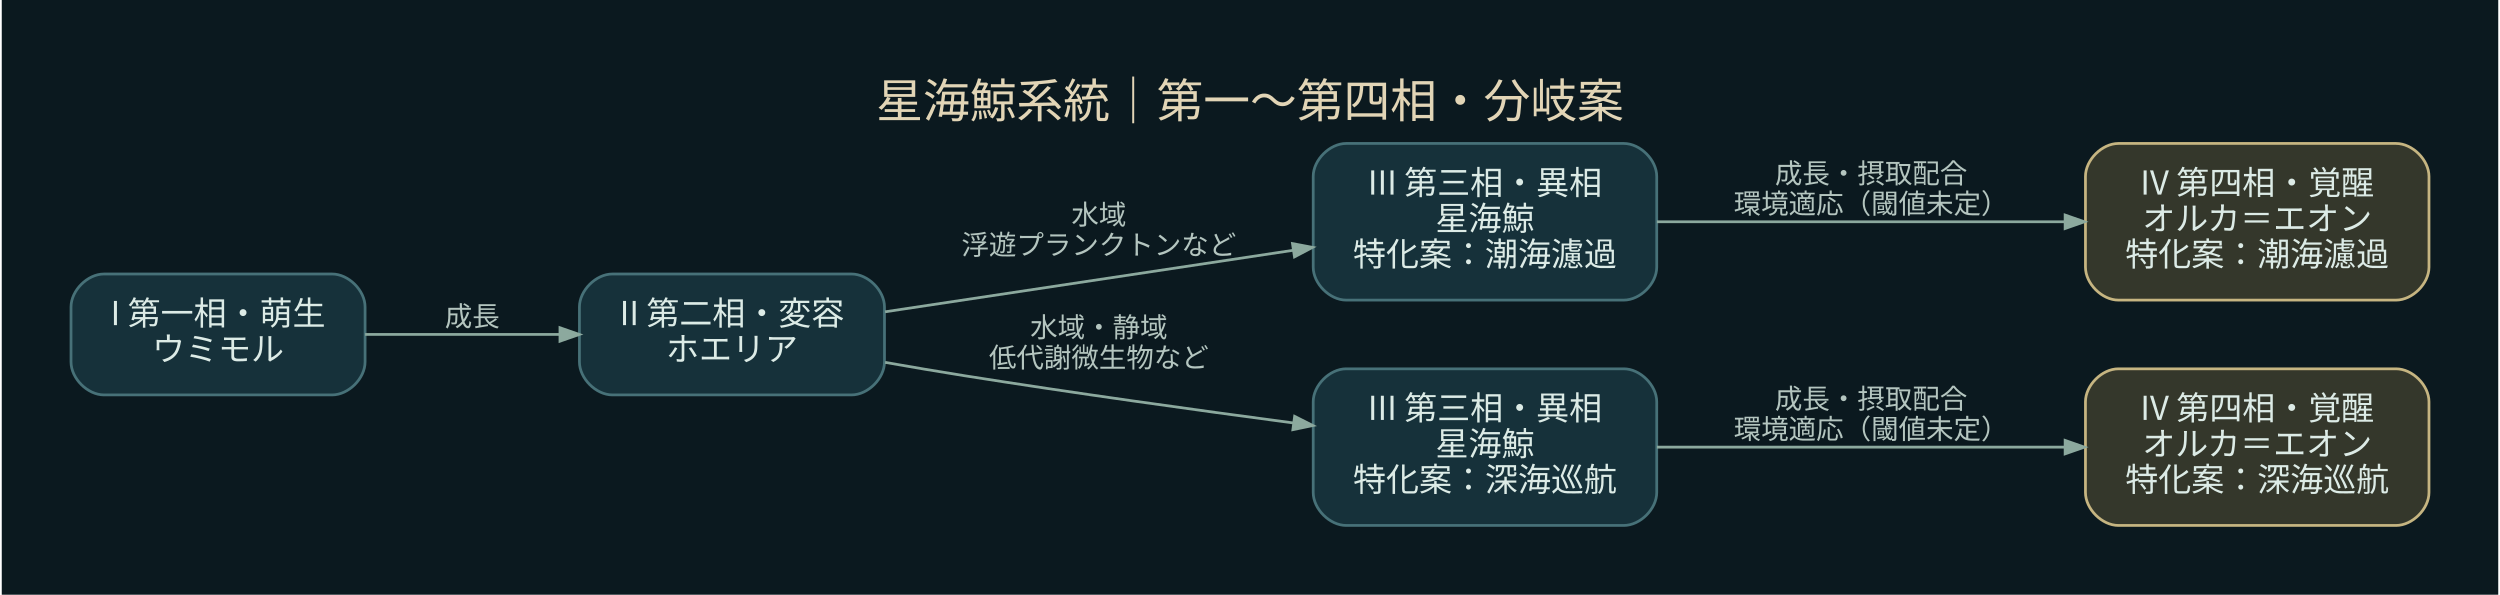
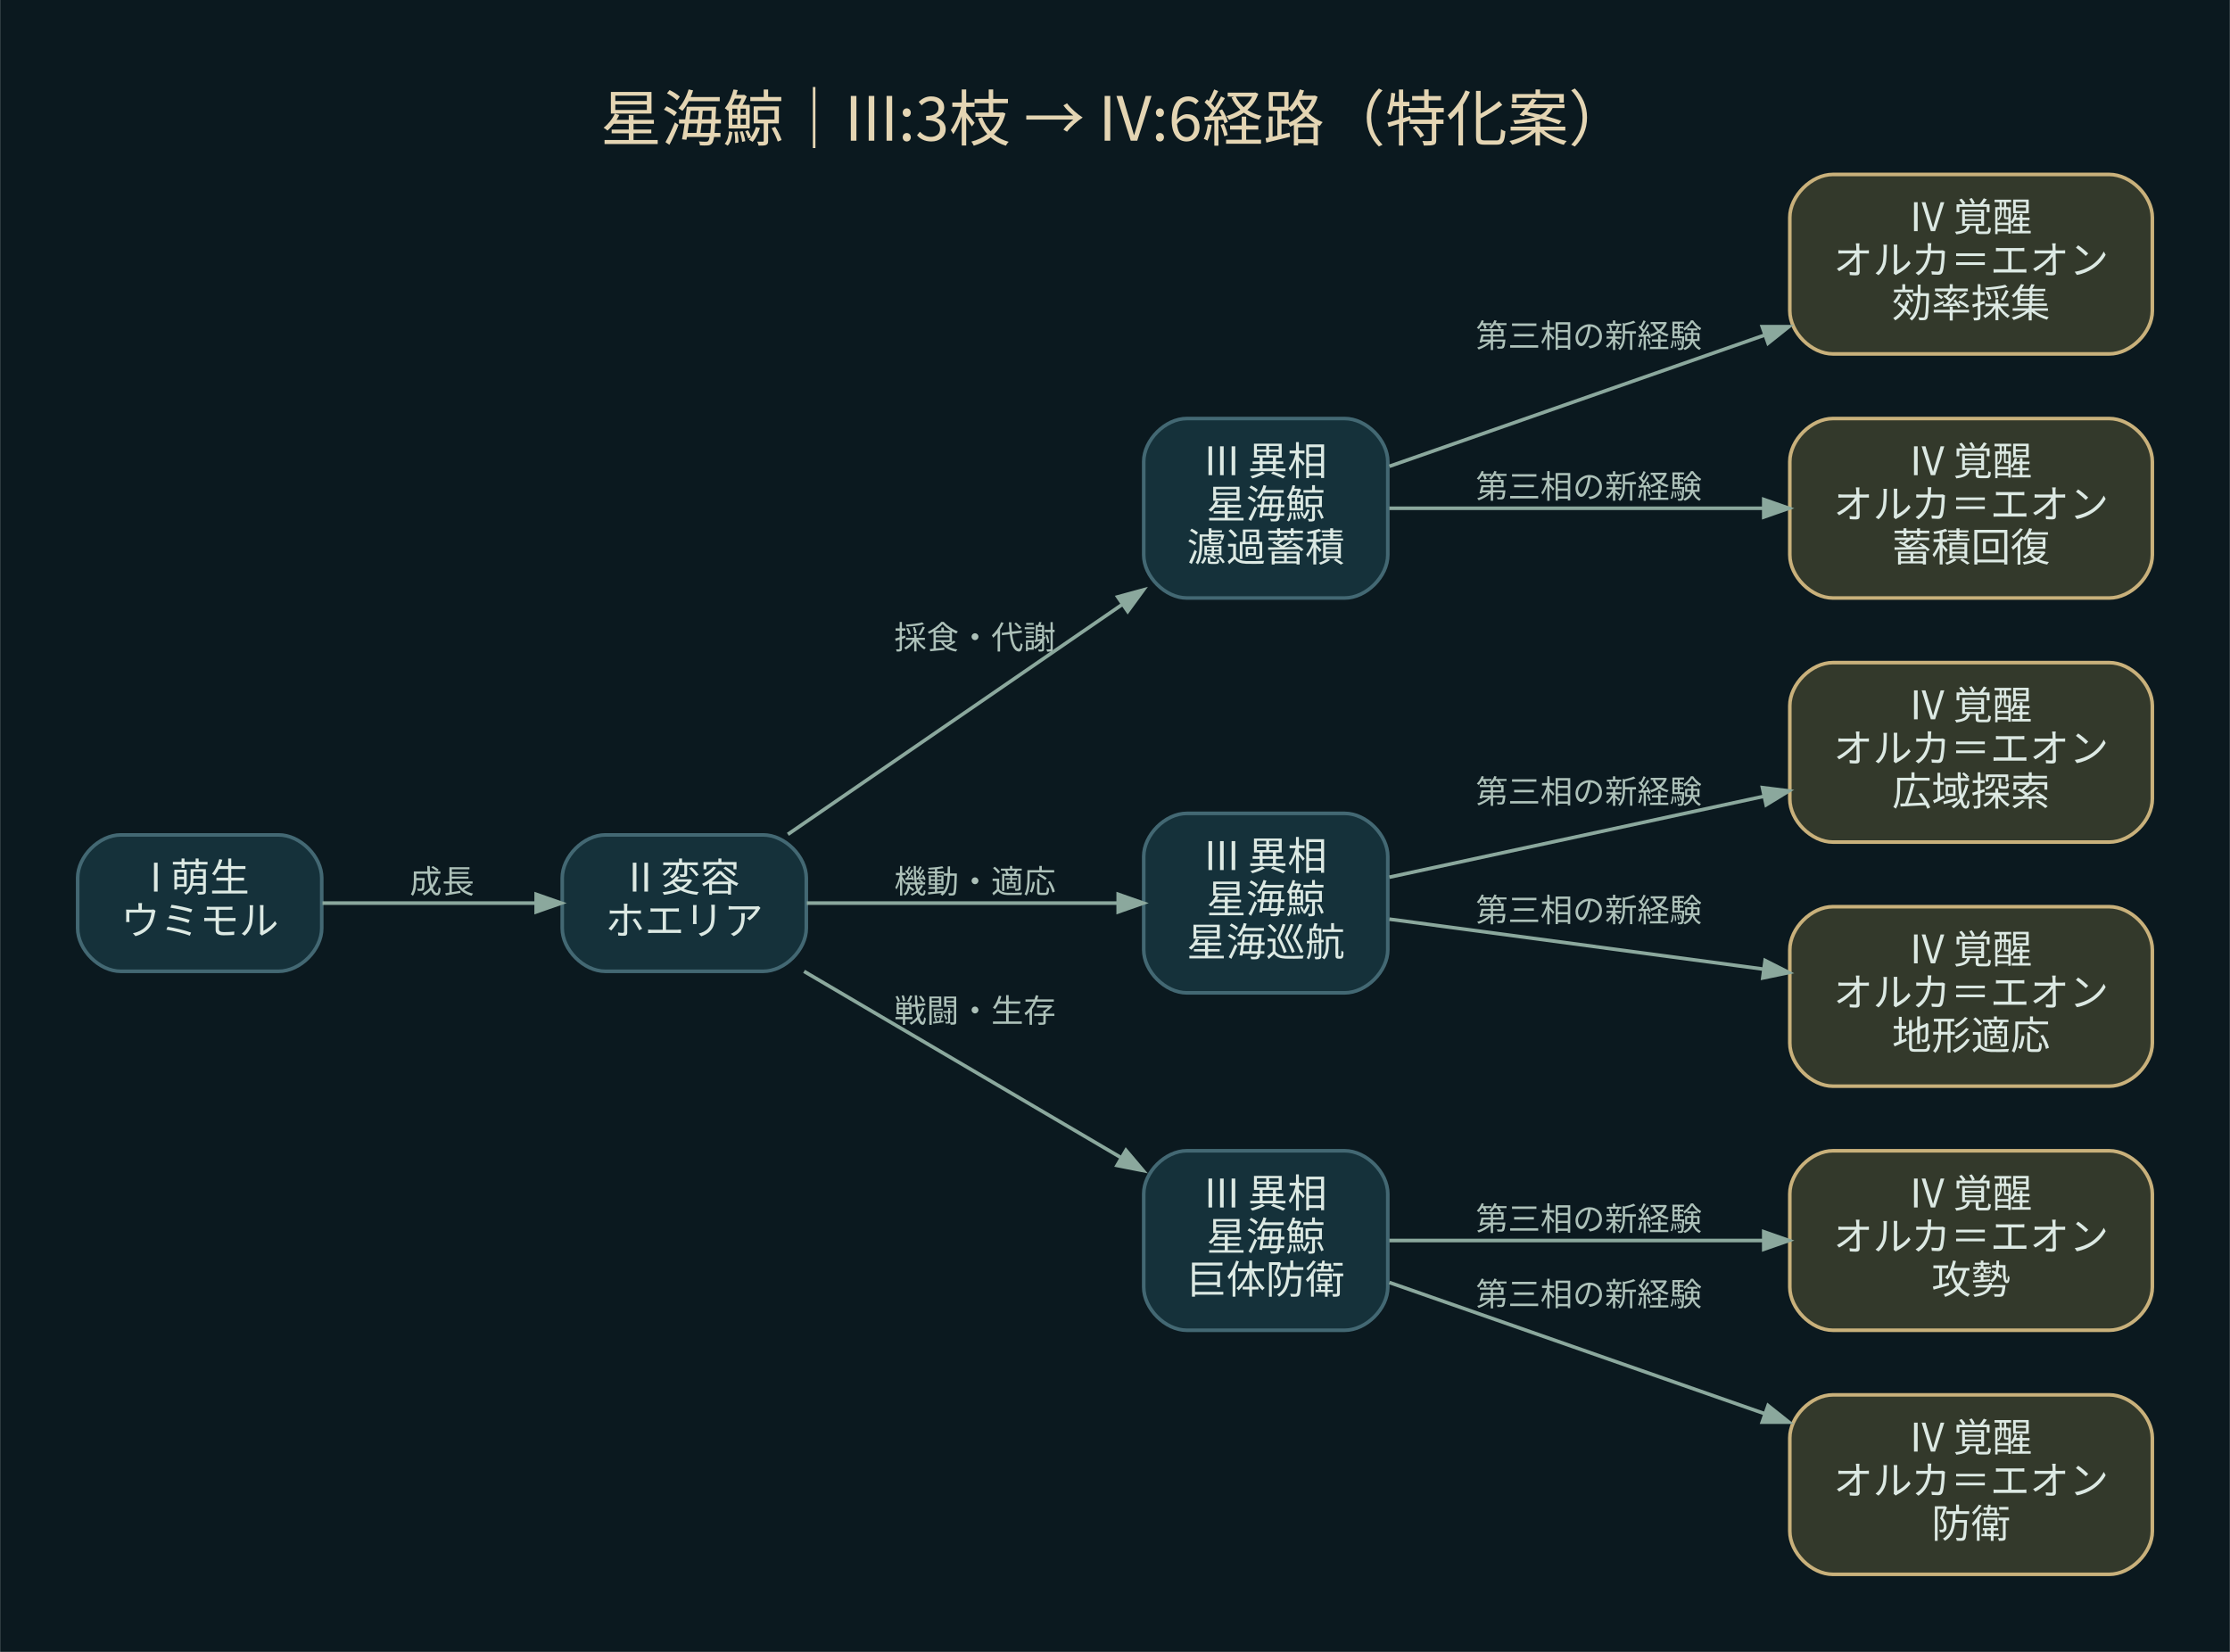
- <svg xmlns="http://www.w3.org/2000/svg" width="908pt" height="216pt" viewBox="0.00 0.00 908.40 216.40">
-   <g id="graph0" class="graph" transform="scale(1 1) rotate(0) translate(25.2 191.2)">
-     <polygon fill="#0b191f" stroke="transparent" points="-25.2,25.2 -25.2,-191.2 883.2,-191.2 883.2,25.2 -25.2,25.2" />
-     <text text-anchor="middle" x="429" y="-148.4" font-family="Noto Sans CJK JP" font-size="17.00" fill="#e2d5b6">星海鯨系統｜第一〜第四相・分岐案</text>
+ <svg xmlns="http://www.w3.org/2000/svg" width="621pt" height="460pt" viewBox="0.00 0.00 621.20 460.20">
+   <g id="graph0" class="graph" transform="scale(1 1) rotate(0) translate(21.6 438.6)">
+     <polygon fill="#0b191f" stroke="transparent" points="-21.6,21.6 -21.6,-438.6 599.6,-438.6 599.6,21.6 -21.6,21.6" />
+     <text text-anchor="middle" x="289" y="-399.4" font-family="Noto Sans CJK JP" font-size="17.00" fill="#e4d5b3">星海鯨｜III:3枝 → IV:6経路（特化案）</text>
    <g id="node1" class="node">
-       <path fill="#16313a" stroke="#477178" d="M95,-91.5C95,-91.5 12,-91.5 12,-91.5 6,-91.5 0,-85.5 0,-79.5 0,-79.5 0,-59.5 0,-59.5 0,-53.5 6,-47.5 12,-47.5 12,-47.5 95,-47.5 95,-47.5 101,-47.5 107,-53.5 107,-59.5 107,-59.5 107,-79.5 107,-79.5 107,-85.5 101,-91.5 95,-91.5" />
-       <text text-anchor="middle" x="53.5" y="-72.9" font-family="Noto Sans CJK JP" font-size="12.00" fill="#dcebe6">I 第一相・萌生</text>
-       <text text-anchor="middle" x="53.5" y="-59.9" font-family="Noto Sans CJK JP" font-size="12.00" fill="#dcebe6">ウミモル</text>
+       <path fill="#15313a" stroke="#436873" d="M56,-206C56,-206 12,-206 12,-206 6,-206 0,-200 0,-194 0,-194 0,-180 0,-180 0,-174 6,-168 12,-168 12,-168 56,-168 56,-168 62,-168 68,-174 68,-180 68,-180 68,-194 68,-194 68,-200 62,-206 56,-206" />
+       <text text-anchor="middle" x="34" y="-190.2" font-family="Noto Sans CJK JP" font-size="11.00" fill="#dce9e3">I 萌生</text>
+       <text text-anchor="middle" x="34" y="-178.2" font-family="Noto Sans CJK JP" font-size="11.00" fill="#dce9e3">ウミモル</text>
    </g>
    <g id="node2" class="node">
-       <path fill="#16313a" stroke="#477178" d="M284,-91.5C284,-91.5 197,-91.5 197,-91.5 191,-91.5 185,-85.5 185,-79.5 185,-79.5 185,-59.5 185,-59.5 185,-53.5 191,-47.5 197,-47.5 197,-47.5 284,-47.5 284,-47.5 290,-47.5 296,-53.5 296,-59.5 296,-59.5 296,-79.5 296,-79.5 296,-85.5 290,-91.5 284,-91.5" />
-       <text text-anchor="middle" x="240.5" y="-72.9" font-family="Noto Sans CJK JP" font-size="12.00" fill="#dcebe6">II 第二相・変容</text>
-       <text text-anchor="middle" x="240.5" y="-59.9" font-family="Noto Sans CJK JP" font-size="12.00" fill="#dcebe6">ホエリア</text>
+       <path fill="#15313a" stroke="#436873" d="M191,-206C191,-206 147,-206 147,-206 141,-206 135,-200 135,-194 135,-194 135,-180 135,-180 135,-174 141,-168 147,-168 147,-168 191,-168 191,-168 197,-168 203,-174 203,-180 203,-180 203,-194 203,-194 203,-200 197,-206 191,-206" />
+       <text text-anchor="middle" x="169" y="-190.2" font-family="Noto Sans CJK JP" font-size="11.00" fill="#dce9e3">II 変容</text>
+       <text text-anchor="middle" x="169" y="-178.2" font-family="Noto Sans CJK JP" font-size="11.00" fill="#dce9e3">ホエリア</text>
    </g>
    <g id="edge1" class="edge">
-       <path fill="none" stroke="#8ca99e" d="M107.02,-69.5C129.09,-69.5 154.92,-69.5 177.89,-69.5" />
-       <polygon fill="#8ca99e" stroke="#8ca99e" points="177.92,-71.95 184.92,-69.5 177.92,-67.05 177.92,-71.95" />
-       <text text-anchor="middle" x="146" y="-72.5" font-family="Noto Sans CJK JP" font-size="10.00" fill="#b4c5bf">成長</text>
+       <path fill="none" stroke="#8ba89d" d="M68.22,-187C86.23,-187 108.63,-187 127.64,-187" />
+       <polygon fill="#8ba89d" stroke="#8ba89d" points="127.74,-189.45 134.74,-187 127.74,-184.55 127.74,-189.45" />
+       <text text-anchor="middle" x="101.5" y="-189.8" font-family="Noto Sans CJK JP" font-size="9.00" fill="#adc1b9">成長</text>
    </g>
    <g id="node3" class="node">
-       <path fill="#16313a" stroke="#477178" d="M565,-139C565,-139 464,-139 464,-139 458,-139 452,-133 452,-127 452,-127 452,-94 452,-94 452,-88 458,-82 464,-82 464,-82 565,-82 565,-82 571,-82 577,-88 577,-94 577,-94 577,-127 577,-127 577,-133 571,-139 565,-139" />
-       <text text-anchor="middle" x="514.5" y="-120.4" font-family="Noto Sans CJK JP" font-size="12.00" fill="#dcebe6">III 第三相・異相</text>
-       <text text-anchor="middle" x="514.5" y="-107.4" font-family="Noto Sans CJK JP" font-size="12.00" fill="#dcebe6">星海鯨</text>
-       <text text-anchor="middle" x="514.5" y="-94.4" font-family="Noto Sans CJK JP" font-size="12.00" fill="#dcebe6">特化案：潮海濾過</text>
+       <path fill="#15313a" stroke="#436873" d="M353,-322C353,-322 309,-322 309,-322 303,-322 297,-316 297,-310 297,-310 297,-284 297,-284 297,-278 303,-272 309,-272 309,-272 353,-272 353,-272 359,-272 365,-278 365,-284 365,-284 365,-310 365,-310 365,-316 359,-322 353,-322" />
+       <text text-anchor="middle" x="331" y="-306.2" font-family="Noto Sans CJK JP" font-size="11.00" fill="#dce9e3">III 異相</text>
+       <text text-anchor="middle" x="331" y="-294.2" font-family="Noto Sans CJK JP" font-size="11.00" fill="#dce9e3">星海鯨</text>
+       <text text-anchor="middle" x="331" y="-282.2" font-family="Noto Sans CJK JP" font-size="11.00" fill="#dce9e3">濾過蓄積</text>
    </g>
    <g id="edge2" class="edge">
-       <path fill="none" stroke="#8ca99e" d="M296.22,-77.75C339.01,-84.2 398.76,-93.2 444.77,-100.14" />
-       <polygon fill="#8ca99e" stroke="#8ca99e" points="444.46,-102.57 451.75,-101.19 445.19,-97.73 444.46,-102.57" />
-       <text text-anchor="middle" x="374" y="-109.5" font-family="Noto Sans CJK JP" font-size="10.00" fill="#b4c5bf">水域</text>
-       <text text-anchor="middle" x="374" y="-98.5" font-family="Noto Sans CJK JP" font-size="10.00" fill="#b4c5bf">浮遊プランクトンなど</text>
+       <path fill="none" stroke="#8ba89d" d="M197.87,-206.16C223.61,-223.86 262.12,-250.33 290.93,-270.14" />
+       <polygon fill="#8ba89d" stroke="#8ba89d" points="289.76,-272.31 296.92,-274.26 292.54,-268.27 289.76,-272.31" />
+       <text text-anchor="middle" x="250" y="-257.8" font-family="Noto Sans CJK JP" font-size="9.00" fill="#adc1b9">採食・代謝</text>
+     </g>
+     <g id="node6" class="node">
+       <path fill="#15313a" stroke="#436873" d="M353,-212C353,-212 309,-212 309,-212 303,-212 297,-206 297,-200 297,-200 297,-174 297,-174 297,-168 303,-162 309,-162 309,-162 353,-162 353,-162 359,-162 365,-168 365,-174 365,-174 365,-200 365,-200 365,-206 359,-212 353,-212" />
+       <text text-anchor="middle" x="331" y="-196.2" font-family="Noto Sans CJK JP" font-size="11.00" fill="#dce9e3">III 異相</text>
+       <text text-anchor="middle" x="331" y="-184.2" font-family="Noto Sans CJK JP" font-size="11.00" fill="#dce9e3">星海鯨</text>
+       <text text-anchor="middle" x="331" y="-172.2" font-family="Noto Sans CJK JP" font-size="11.00" fill="#dce9e3">星海巡航</text>
+     </g>
+     <g id="edge5" class="edge">
+       <path fill="none" stroke="#8ba89d" d="M203.15,-187C228.25,-187 262.85,-187 289.58,-187" />
+       <polygon fill="#8ba89d" stroke="#8ba89d" points="289.89,-189.45 296.89,-187 289.89,-184.55 289.89,-189.45" />
+       <text text-anchor="middle" x="250" y="-189.8" font-family="Noto Sans CJK JP" font-size="9.00" fill="#adc1b9">機動・適応</text>
+     </g>
+     <g id="node9" class="node">
+       <path fill="#15313a" stroke="#436873" d="M353,-118C353,-118 309,-118 309,-118 303,-118 297,-112 297,-106 297,-106 297,-80 297,-80 297,-74 303,-68 309,-68 309,-68 353,-68 353,-68 359,-68 365,-74 365,-80 365,-80 365,-106 365,-106 365,-112 359,-118 353,-118" />
+       <text text-anchor="middle" x="331" y="-102.2" font-family="Noto Sans CJK JP" font-size="11.00" fill="#dce9e3">III 異相</text>
+       <text text-anchor="middle" x="331" y="-90.2" font-family="Noto Sans CJK JP" font-size="11.00" fill="#dce9e3">星海鯨</text>
+       <text text-anchor="middle" x="331" y="-78.2" font-family="Noto Sans CJK JP" font-size="11.00" fill="#dce9e3">巨体防衛</text>
+     </g>
+     <g id="edge8" class="edge">
+       <path fill="none" stroke="#8ba89d" d="M202.38,-167.98C227.82,-153.03 263.38,-132.14 290.49,-116.21" />
+       <polygon fill="#8ba89d" stroke="#8ba89d" points="292.05,-118.14 296.84,-112.48 289.57,-113.91 292.05,-118.14" />
+       <text text-anchor="middle" x="250" y="-153.8" font-family="Noto Sans CJK JP" font-size="9.00" fill="#adc1b9">戦闘・生存</text>
+     </g>
+     <g id="node4" class="node">
+       <path fill="#33392b" stroke="#c9b17b" d="M566,-390C566,-390 489,-390 489,-390 483,-390 477,-384 477,-378 477,-378 477,-352 477,-352 477,-346 483,-340 489,-340 489,-340 566,-340 566,-340 572,-340 578,-346 578,-352 578,-352 578,-378 578,-378 578,-384 572,-390 566,-390" />
+       <text text-anchor="middle" x="527.5" y="-374.2" font-family="Noto Sans CJK JP" font-size="11.00" fill="#dce9e3">IV 覚醒</text>
+       <text text-anchor="middle" x="527.5" y="-362.2" font-family="Noto Sans CJK JP" font-size="11.00" fill="#dce9e3">オルカ＝エオン</text>
+       <text text-anchor="middle" x="527.5" y="-350.2" font-family="Noto Sans CJK JP" font-size="11.00" fill="#dce9e3">効率採集</text>
+     </g>
+     <g id="edge3" class="edge">
+       <path fill="none" stroke="#8ba89d" d="M365.44,-308.69C394.15,-318.73 436.15,-333.41 470.07,-345.27" />
+       <polygon fill="#8ba89d" stroke="#8ba89d" points="469.32,-347.6 476.74,-347.6 470.94,-342.98 469.32,-347.6" />
+       <text text-anchor="middle" x="421" y="-341.8" font-family="Noto Sans CJK JP" font-size="9.00" fill="#adc1b9">第三相の新経験</text>
    </g>
    <g id="node5" class="node">
-       <path fill="#16313a" stroke="#477178" d="M565,-57C565,-57 464,-57 464,-57 458,-57 452,-51 452,-45 452,-45 452,-12 452,-12 452,-6 458,0 464,0 464,0 565,0 565,0 571,0 577,-6 577,-12 577,-12 577,-45 577,-45 577,-51 571,-57 565,-57" />
-       <text text-anchor="middle" x="514.5" y="-38.4" font-family="Noto Sans CJK JP" font-size="12.00" fill="#dcebe6">III 第三相・異相</text>
-       <text text-anchor="middle" x="514.5" y="-25.4" font-family="Noto Sans CJK JP" font-size="12.00" fill="#dcebe6">星海鯨</text>
-       <text text-anchor="middle" x="514.5" y="-12.4" font-family="Noto Sans CJK JP" font-size="12.00" fill="#dcebe6">特化案：深海巡航</text>
+       <path fill="#33392b" stroke="#c9b17b" d="M566,-322C566,-322 489,-322 489,-322 483,-322 477,-316 477,-310 477,-310 477,-284 477,-284 477,-278 483,-272 489,-272 489,-272 566,-272 566,-272 572,-272 578,-278 578,-284 578,-284 578,-310 578,-310 578,-316 572,-322 566,-322" />
+       <text text-anchor="middle" x="527.5" y="-306.2" font-family="Noto Sans CJK JP" font-size="11.00" fill="#dce9e3">IV 覚醒</text>
+       <text text-anchor="middle" x="527.5" y="-294.2" font-family="Noto Sans CJK JP" font-size="11.00" fill="#dce9e3">オルカ＝エオン</text>
+       <text text-anchor="middle" x="527.5" y="-282.2" font-family="Noto Sans CJK JP" font-size="11.00" fill="#dce9e3">蓄積回復</text>
    </g>
    <g id="edge4" class="edge">
-       <path fill="none" stroke="#8ca99e" d="M296.24,-59.34C305.82,-57.65 315.69,-55.98 325,-54.5 364.61,-48.21 409.05,-42.04 444.82,-37.29" />
-       <polygon fill="#8ca99e" stroke="#8ca99e" points="445.24,-39.71 451.86,-36.36 444.6,-34.85 445.24,-39.71" />
-       <text text-anchor="middle" x="374" y="-68.5" font-family="Noto Sans CJK JP" font-size="10.00" fill="#b4c5bf">水域・静域</text>
-       <text text-anchor="middle" x="374" y="-57.5" font-family="Noto Sans CJK JP" font-size="10.00" fill="#b4c5bf">低代謝微生物など</text>
+       <path fill="none" stroke="#8ba89d" d="M365.44,-297C394.03,-297 435.81,-297 469.64,-297" />
+       <polygon fill="#8ba89d" stroke="#8ba89d" points="469.74,-299.45 476.74,-297 469.74,-294.55 469.74,-299.45" />
+       <text text-anchor="middle" x="421" y="-299.8" font-family="Noto Sans CJK JP" font-size="9.00" fill="#adc1b9">第三相の新経験</text>
    </g>
-     <g id="node4" class="node">
-       <path fill="#34372b" stroke="#c6b581" d="M846,-139C846,-139 745,-139 745,-139 739,-139 733,-133 733,-127 733,-127 733,-94 733,-94 733,-88 739,-82 745,-82 745,-82 846,-82 846,-82 852,-82 858,-88 858,-94 858,-94 858,-127 858,-127 858,-133 852,-139 846,-139" />
-       <text text-anchor="middle" x="795.5" y="-120.4" font-family="Noto Sans CJK JP" font-size="12.00" fill="#dcebe6">IV 第四相・覚醒</text>
-       <text text-anchor="middle" x="795.5" y="-107.4" font-family="Noto Sans CJK JP" font-size="12.00" fill="#dcebe6">オルカ＝エオン</text>
-       <text text-anchor="middle" x="795.5" y="-94.4" font-family="Noto Sans CJK JP" font-size="12.00" fill="#dcebe6">特化案：潮海濾過</text>
+     <g id="node7" class="node">
+       <path fill="#33392b" stroke="#c9b17b" d="M566,-254C566,-254 489,-254 489,-254 483,-254 477,-248 477,-242 477,-242 477,-216 477,-216 477,-210 483,-204 489,-204 489,-204 566,-204 566,-204 572,-204 578,-210 578,-216 578,-216 578,-242 578,-242 578,-248 572,-254 566,-254" />
+       <text text-anchor="middle" x="527.5" y="-238.2" font-family="Noto Sans CJK JP" font-size="11.00" fill="#dce9e3">IV 覚醒</text>
+       <text text-anchor="middle" x="527.5" y="-226.2" font-family="Noto Sans CJK JP" font-size="11.00" fill="#dce9e3">オルカ＝エオン</text>
+       <text text-anchor="middle" x="527.5" y="-214.2" font-family="Noto Sans CJK JP" font-size="11.00" fill="#dce9e3">広域探索</text>
    </g>
-     <g id="edge3" class="edge">
-       <path fill="none" stroke="#8ca99e" d="M577.07,-110.5C620.94,-110.5 679.95,-110.5 725.42,-110.5" />
-       <polygon fill="#8ca99e" stroke="#8ca99e" points="725.6,-112.95 732.6,-110.5 725.6,-108.05 725.6,-112.95" />
-       <text text-anchor="middle" x="655" y="-124.5" font-family="Noto Sans CJK JP" font-size="10.00" fill="#b4c5bf">成長・摂取配合</text>
-       <text text-anchor="middle" x="655" y="-113.5" font-family="Noto Sans CJK JP" font-size="10.00" fill="#b4c5bf">環境適応（閾値未定）</text>
+     <g id="edge6" class="edge">
+       <path fill="none" stroke="#8ba89d" d="M365.44,-194.22C394.03,-200.39 435.81,-209.42 469.64,-216.72" />
+       <polygon fill="#8ba89d" stroke="#8ba89d" points="469.38,-219.17 476.74,-218.25 470.41,-214.38 469.38,-219.17" />
+       <text text-anchor="middle" x="421" y="-214.8" font-family="Noto Sans CJK JP" font-size="9.00" fill="#adc1b9">第三相の新経験</text>
    </g>
-     <g id="node6" class="node">
-       <path fill="#34372b" stroke="#c6b581" d="M846,-57C846,-57 745,-57 745,-57 739,-57 733,-51 733,-45 733,-45 733,-12 733,-12 733,-6 739,0 745,0 745,0 846,0 846,0 852,0 858,-6 858,-12 858,-12 858,-45 858,-45 858,-51 852,-57 846,-57" />
-       <text text-anchor="middle" x="795.5" y="-38.4" font-family="Noto Sans CJK JP" font-size="12.00" fill="#dcebe6">IV 第四相・覚醒</text>
-       <text text-anchor="middle" x="795.5" y="-25.4" font-family="Noto Sans CJK JP" font-size="12.00" fill="#dcebe6">オルカ＝エオン</text>
-       <text text-anchor="middle" x="795.5" y="-12.4" font-family="Noto Sans CJK JP" font-size="12.00" fill="#dcebe6">特化案：深海巡航</text>
+     <g id="node8" class="node">
+       <path fill="#33392b" stroke="#c9b17b" d="M566,-186C566,-186 489,-186 489,-186 483,-186 477,-180 477,-174 477,-174 477,-148 477,-148 477,-142 483,-136 489,-136 489,-136 566,-136 566,-136 572,-136 578,-142 578,-148 578,-148 578,-174 578,-174 578,-180 572,-186 566,-186" />
+       <text text-anchor="middle" x="527.5" y="-170.2" font-family="Noto Sans CJK JP" font-size="11.00" fill="#dce9e3">IV 覚醒</text>
+       <text text-anchor="middle" x="527.5" y="-158.2" font-family="Noto Sans CJK JP" font-size="11.00" fill="#dce9e3">オルカ＝エオン</text>
+       <text text-anchor="middle" x="527.5" y="-146.2" font-family="Noto Sans CJK JP" font-size="11.00" fill="#dce9e3">地形適応</text>
    </g>
-     <g id="edge5" class="edge">
-       <path fill="none" stroke="#8ca99e" d="M577.07,-28.5C620.94,-28.5 679.95,-28.5 725.42,-28.5" />
-       <polygon fill="#8ca99e" stroke="#8ca99e" points="725.6,-30.95 732.6,-28.5 725.6,-26.05 725.6,-30.95" />
-       <text text-anchor="middle" x="655" y="-42.5" font-family="Noto Sans CJK JP" font-size="10.00" fill="#b4c5bf">成長・摂取配合</text>
-       <text text-anchor="middle" x="655" y="-31.5" font-family="Noto Sans CJK JP" font-size="10.00" fill="#b4c5bf">環境適応（閾値未定）</text>
+     <g id="edge7" class="edge">
+       <path fill="none" stroke="#8ba89d" d="M365.44,-182.53C394.03,-178.71 435.81,-173.12 469.64,-168.6" />
+       <polygon fill="#8ba89d" stroke="#8ba89d" points="470.12,-171.01 476.74,-167.65 469.47,-166.15 470.12,-171.01" />
+       <text text-anchor="middle" x="421" y="-181.8" font-family="Noto Sans CJK JP" font-size="9.00" fill="#adc1b9">第三相の新経験</text>
+     </g>
+     <g id="node10" class="node">
+       <path fill="#33392b" stroke="#c9b17b" d="M566,-118C566,-118 489,-118 489,-118 483,-118 477,-112 477,-106 477,-106 477,-80 477,-80 477,-74 483,-68 489,-68 489,-68 566,-68 566,-68 572,-68 578,-74 578,-80 578,-80 578,-106 578,-106 578,-112 572,-118 566,-118" />
+       <text text-anchor="middle" x="527.5" y="-102.2" font-family="Noto Sans CJK JP" font-size="11.00" fill="#dce9e3">IV 覚醒</text>
+       <text text-anchor="middle" x="527.5" y="-90.2" font-family="Noto Sans CJK JP" font-size="11.00" fill="#dce9e3">オルカ＝エオン</text>
+       <text text-anchor="middle" x="527.5" y="-78.2" font-family="Noto Sans CJK JP" font-size="11.00" fill="#dce9e3">攻勢</text>
+     </g>
+     <g id="edge9" class="edge">
+       <path fill="none" stroke="#8ba89d" d="M365.44,-93C394.03,-93 435.81,-93 469.64,-93" />
+       <polygon fill="#8ba89d" stroke="#8ba89d" points="469.74,-95.45 476.74,-93 469.74,-90.55 469.74,-95.45" />
+       <text text-anchor="middle" x="421" y="-95.8" font-family="Noto Sans CJK JP" font-size="9.00" fill="#adc1b9">第三相の新経験</text>
+     </g>
+     <g id="node11" class="node">
+       <path fill="#33392b" stroke="#c9b17b" d="M566,-50C566,-50 489,-50 489,-50 483,-50 477,-44 477,-38 477,-38 477,-12 477,-12 477,-6 483,0 489,0 489,0 566,0 566,0 572,0 578,-6 578,-12 578,-12 578,-38 578,-38 578,-44 572,-50 566,-50" />
+       <text text-anchor="middle" x="527.5" y="-34.2" font-family="Noto Sans CJK JP" font-size="11.00" fill="#dce9e3">IV 覚醒</text>
+       <text text-anchor="middle" x="527.5" y="-22.2" font-family="Noto Sans CJK JP" font-size="11.00" fill="#dce9e3">オルカ＝エオン</text>
+       <text text-anchor="middle" x="527.5" y="-10.2" font-family="Noto Sans CJK JP" font-size="11.00" fill="#dce9e3">防衛</text>
+     </g>
+     <g id="edge10" class="edge">
+       <path fill="none" stroke="#8ba89d" d="M365.44,-81.31C394.15,-71.27 436.15,-56.59 470.07,-44.73" />
+       <polygon fill="#8ba89d" stroke="#8ba89d" points="470.94,-47.02 476.74,-42.4 469.32,-42.4 470.94,-47.02" />
+       <text text-anchor="middle" x="421" y="-74.8" font-family="Noto Sans CJK JP" font-size="9.00" fill="#adc1b9">第三相の新経験</text>
    </g>
  </g>
</svg>
